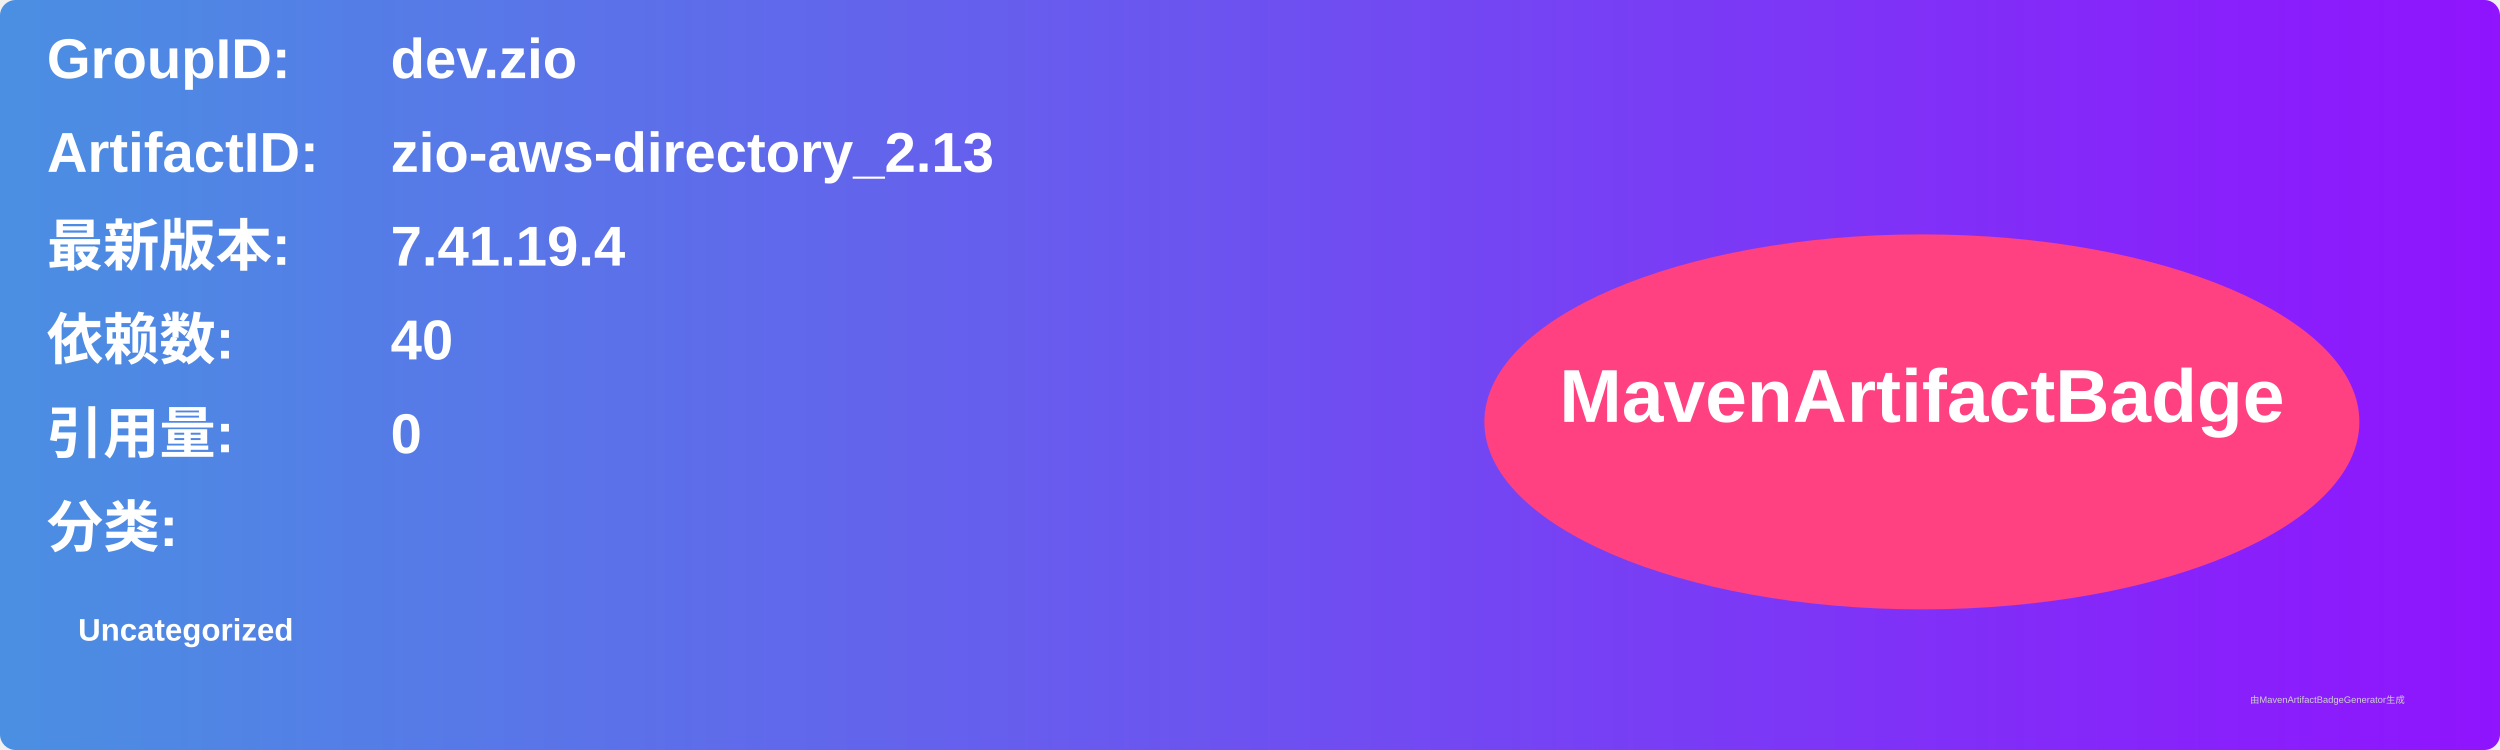
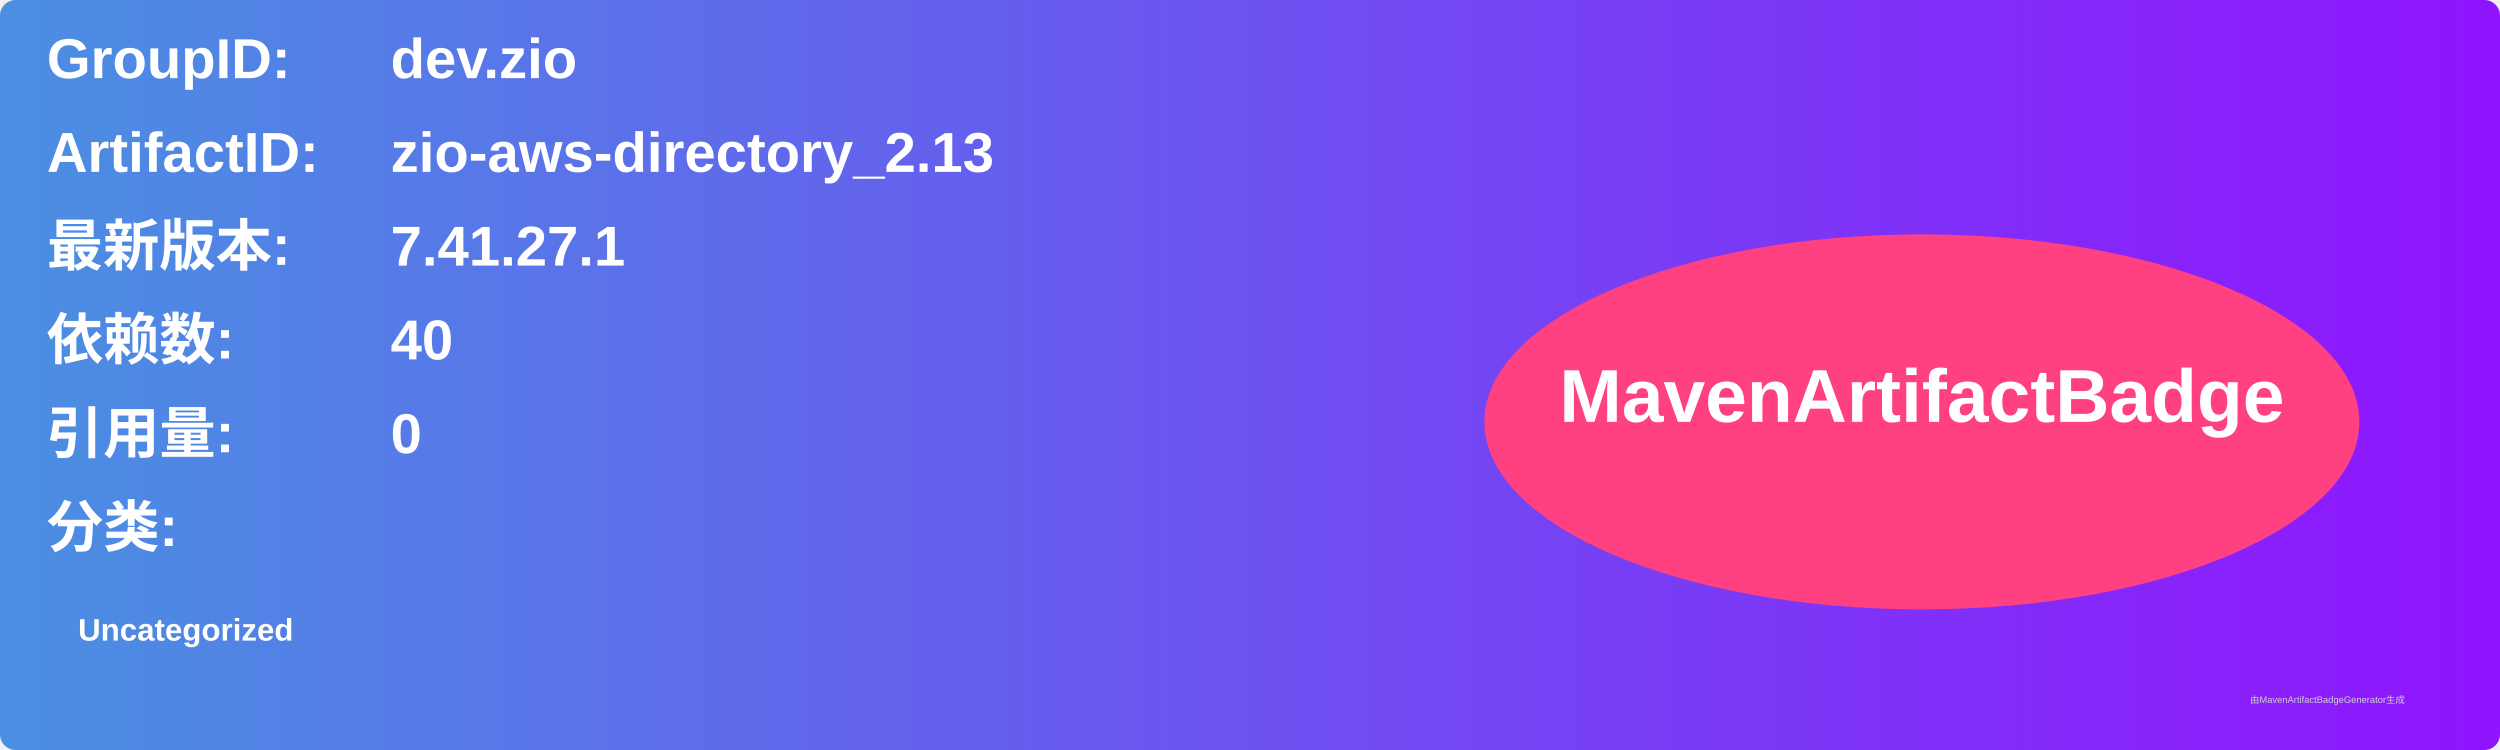
<svg xmlns="http://www.w3.org/2000/svg" width="800" height="240" viewBox="0 0 800 240">
  <linearGradient id="grad" x1="0%" y1="0%" x2="100%" y2="0%">
    <stop offset="0%" stop-color="#4a90e2" />
    <stop offset="100%" stop-color="#9013fe" />
  </linearGradient>
  <rect width="100%" height="100%" rx="5" ry="5" fill="url(#grad)" />
  <g transform="translate(15, 15)">
    <text x="0" y="10" font-family="Arial" font-size="18" fill="white" font-weight="bold" width="260">GroupID:</text>
    <text x="110" y="10" font-family="Arial" font-size="18" fill="white" font-weight="bold" width="460">dev.zio</text>
    <text x="0" y="40" font-family="Arial" font-size="18" fill="white" font-weight="bold" width="260">ArtifactID:</text>
    <text x="110" y="40" font-family="Arial" font-size="18" fill="white" font-weight="bold" width="460">zio-aws-directory_2.13</text>
    <text x="0" y="70" font-family="Arial" font-size="18" fill="white" font-weight="bold">最新版本:</text>
    <text x="110" y="70" font-family="Arial" font-size="18" fill="white" font-weight="bold">
-       <tspan font-weight="bold">7.41.19.4</tspan>
+       <tspan font-weight="bold">7.41.27.1</tspan>
    </text>
    <text x="0" y="100" font-family="Arial" font-size="18" fill="white" font-weight="bold">依赖数: </text>
    <text x="110" y="100" font-family="Arial" font-size="18" fill="white">
      <tspan font-weight="bold">40</tspan>
    </text>
    <text x="0" y="130" font-family="Arial" font-size="18" fill="white" font-weight="bold">引用量: </text>
    <text x="110" y="130" font-family="Arial" font-size="18" fill="white">
      <tspan font-weight="bold">0</tspan>
    </text>
    <text x="0" y="160" font-family="Arial" font-size="18" fill="white" font-weight="bold">分类:</text>
    <text x="10" y="190" font-family="Arial" font-size="10" fill="white">
      <tspan font-weight="bold">Uncategorized</tspan>
    </text>
    <ellipse cx="600" cy="120" rx="140" ry="60" fill="#ff4081" />
    <text x="600" y="120" text-anchor="middle" font-family="Arial" font-size="24" fill="white" font-weight="bold">MavenArtifactBadge</text>
  </g>
  <text x="720" y="225" font-family="Arial" font-size="3" fill="#d0d0d0">由MavenArtifactBadgeGenerator生成</text>
</svg>
